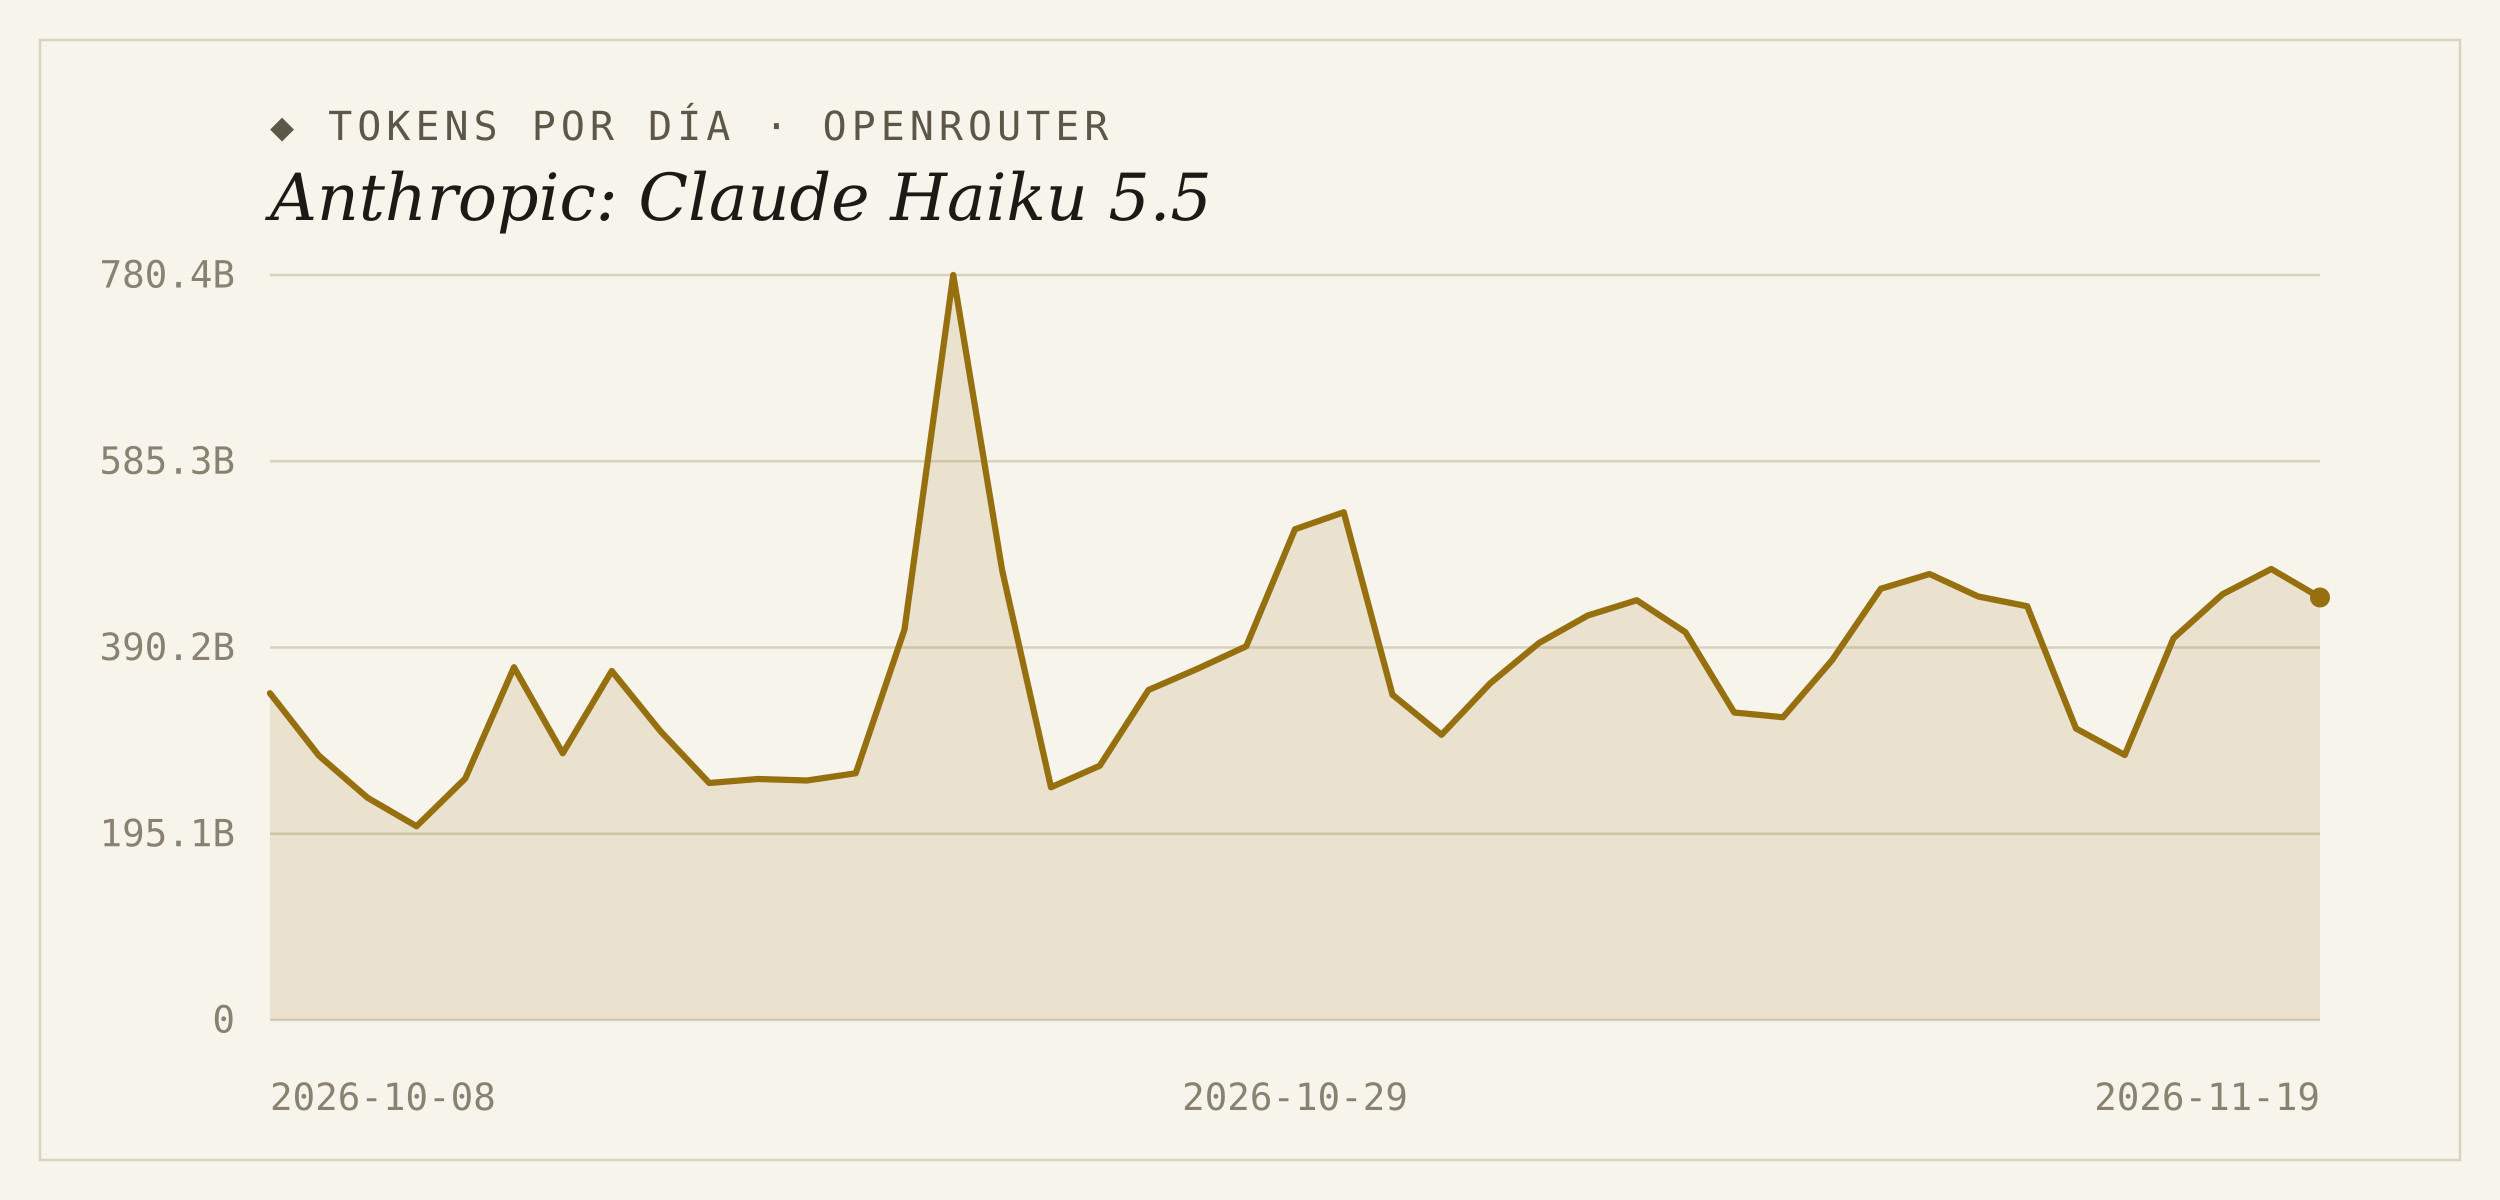
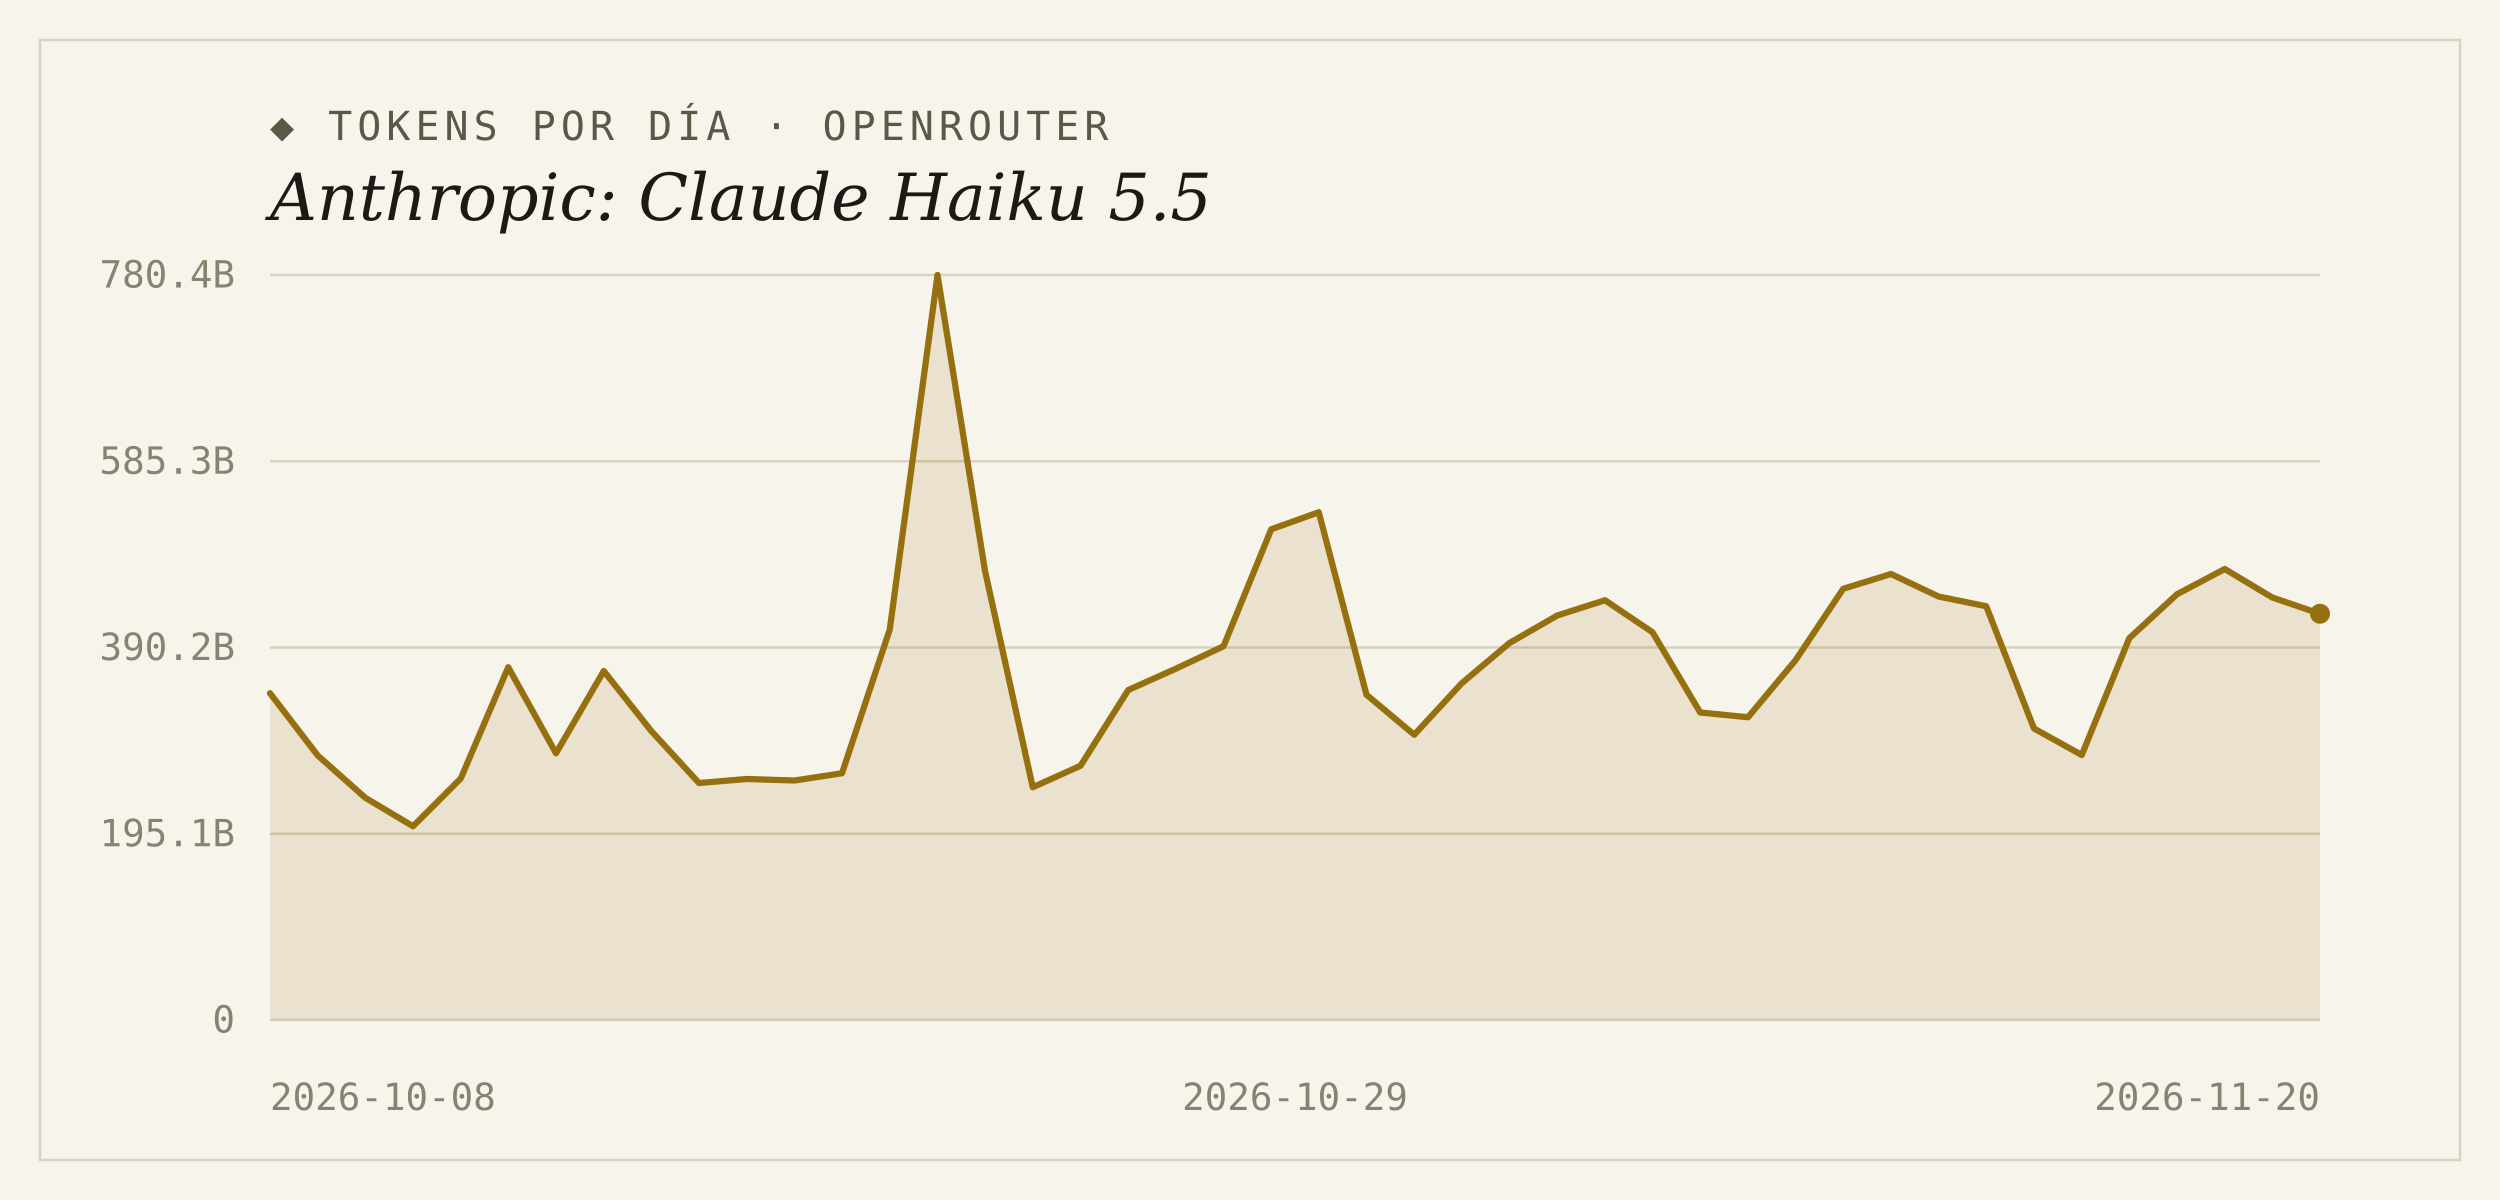
<svg xmlns="http://www.w3.org/2000/svg" width="1000" height="480" viewBox="0 0 1000 480">
  <rect width="1000" height="480" fill="#f7f4ec" />
  <rect x="16" y="16" width="968" height="448" fill="none" stroke="#d9d2bf" stroke-width="1" />
  <text x="108" y="56" font-family="'DejaVu Sans Mono', Consolas, monospace" font-size="16" letter-spacing="2" fill="#5d5748">◆ TOKENS POR DÍA · OPENROUTER</text>
  <text x="108" y="88" font-family="Georgia, 'DejaVu Serif', serif" font-size="26" font-style="italic" fill="#1c1a16">Anthropic: Claude Haiku 5.5</text>
  <line x1="108" y1="408.0" x2="928" y2="408.0" stroke="#d9d2bf" stroke-width="1" />
  <text x="94" y="413" text-anchor="end" font-family="'DejaVu Sans Mono', Consolas, monospace" font-size="15" fill="#8a8271">0</text>
  <line x1="108" y1="333.5" x2="928" y2="333.5" stroke="#d9d2bf" stroke-width="1" />
  <text x="94" y="338.5" text-anchor="end" font-family="'DejaVu Sans Mono', Consolas, monospace" font-size="15" fill="#8a8271">195.1B</text>
  <line x1="108" y1="259.0" x2="928" y2="259.0" stroke="#d9d2bf" stroke-width="1" />
  <text x="94" y="264" text-anchor="end" font-family="'DejaVu Sans Mono', Consolas, monospace" font-size="15" fill="#8a8271">390.2B</text>
  <line x1="108" y1="184.5" x2="928" y2="184.5" stroke="#d9d2bf" stroke-width="1" />
  <text x="94" y="189.5" text-anchor="end" font-family="'DejaVu Sans Mono', Consolas, monospace" font-size="15" fill="#8a8271">585.3B</text>
  <line x1="108" y1="110.0" x2="928" y2="110.0" stroke="#d9d2bf" stroke-width="1" />
  <text x="94" y="115" text-anchor="end" font-family="'DejaVu Sans Mono', Consolas, monospace" font-size="15" fill="#8a8271">780.4B</text>
-   <path d="M 108,408.0 L 108.0,277.3 L 127.5,302.2 L 147.0,319.1 L 166.6,330.5 L 186.1,311.4 L 205.6,266.9 L 225.1,301.3 L 244.7,268.4 L 264.2,292.5 L 283.7,313.2 L 303.2,311.6 L 322.8,312.2 L 342.3,309.3 L 361.8,251.8 L 381.3,110.0 L 400.9,228.3 L 420.4,314.9 L 439.9,306.3 L 459.4,276.0 L 479.0,267.5 L 498.5,258.5 L 518.0,211.7 L 537.5,204.9 L 557.0,277.9 L 576.6,293.9 L 596.1,273.3 L 615.6,257.2 L 635.1,246.2 L 654.7,240.1 L 674.2,252.9 L 693.7,285.0 L 713.2,286.9 L 732.8,264.1 L 752.3,235.5 L 771.8,229.6 L 791.3,238.6 L 810.9,242.5 L 830.4,291.4 L 849.9,302.0 L 869.4,255.3 L 889.0,237.7 L 908.5,227.6 L 928.0,239.0 L 928.0,408.0 Z" fill="#96700f" fill-opacity="0.14" />
-   <polyline points="108.0,277.3 127.5,302.2 147.0,319.1 166.6,330.5 186.1,311.4 205.6,266.9 225.1,301.3 244.7,268.4 264.2,292.5 283.7,313.2 303.2,311.6 322.8,312.2 342.3,309.3 361.8,251.8 381.3,110.0 400.9,228.3 420.4,314.9 439.9,306.3 459.4,276.0 479.0,267.5 498.5,258.5 518.0,211.7 537.5,204.9 557.0,277.9 576.6,293.9 596.1,273.3 615.6,257.2 635.1,246.2 654.7,240.1 674.2,252.9 693.7,285.0 713.2,286.9 732.8,264.1 752.3,235.5 771.8,229.6 791.3,238.6 810.9,242.5 830.4,291.4 849.9,302.0 869.4,255.3 889.0,237.7 908.5,227.6 928.0,239.0" fill="none" stroke="#96700f" stroke-width="2.5" stroke-linejoin="round" stroke-linecap="round" />
-   <circle cx="928.0" cy="239.0" r="4" fill="#96700f" />
+   <path d="M 108,408.0 L 108.0,277.3 L 127.1,302.2 L 146.1,319.1 L 165.2,330.5 L 184.3,311.4 L 203.3,266.9 L 222.4,301.3 L 241.5,268.4 L 260.6,292.5 L 279.6,313.2 L 298.7,311.6 L 317.8,312.2 L 336.8,309.3 L 355.9,251.8 L 375.0,110.0 L 394.0,228.3 L 413.1,314.9 L 432.2,306.3 L 451.3,276.0 L 470.3,267.5 L 489.4,258.5 L 508.5,211.7 L 527.5,204.9 L 546.6,277.9 L 565.7,293.9 L 584.7,273.3 L 603.8,257.2 L 622.9,246.2 L 642.0,240.1 L 661.0,252.9 L 680.1,285.0 L 699.2,286.9 L 718.2,264.1 L 737.3,235.5 L 756.4,229.6 L 775.4,238.6 L 794.5,242.5 L 813.6,291.4 L 832.7,302.0 L 851.7,255.3 L 870.8,237.7 L 889.9,227.6 L 908.9,239.0 L 928.0,245.5 L 928.0,408.0 Z" fill="#96700f" fill-opacity="0.14" />
+   <polyline points="108.0,277.3 127.1,302.2 146.1,319.1 165.2,330.5 184.3,311.4 203.3,266.9 222.4,301.3 241.5,268.4 260.6,292.5 279.6,313.2 298.7,311.6 317.8,312.2 336.8,309.3 355.9,251.8 375.0,110.0 394.0,228.3 413.1,314.9 432.2,306.3 451.3,276.0 470.3,267.5 489.4,258.5 508.5,211.7 527.5,204.9 546.6,277.9 565.7,293.9 584.7,273.3 603.8,257.2 622.9,246.2 642.0,240.1 661.0,252.9 680.1,285.0 699.2,286.9 718.2,264.1 737.3,235.5 756.4,229.6 775.4,238.6 794.5,242.5 813.6,291.4 832.7,302.0 851.7,255.3 870.8,237.7 889.9,227.6 908.9,239.0 928.0,245.5" fill="none" stroke="#96700f" stroke-width="2.5" stroke-linejoin="round" stroke-linecap="round" />
+   <circle cx="928.0" cy="245.5" r="4" fill="#96700f" />
  <text x="108" y="444" text-anchor="start" font-family="'DejaVu Sans Mono', Consolas, monospace" font-size="15" fill="#8a8271">2026-10-08</text>
  <text x="518" y="444" text-anchor="middle" font-family="'DejaVu Sans Mono', Consolas, monospace" font-size="15" fill="#8a8271">2026-10-29</text>
-   <text x="928" y="444" text-anchor="end" font-family="'DejaVu Sans Mono', Consolas, monospace" font-size="15" fill="#8a8271">2026-11-19</text>
+   <text x="928" y="444" text-anchor="end" font-family="'DejaVu Sans Mono', Consolas, monospace" font-size="15" fill="#8a8271">2026-11-20</text>
</svg>
